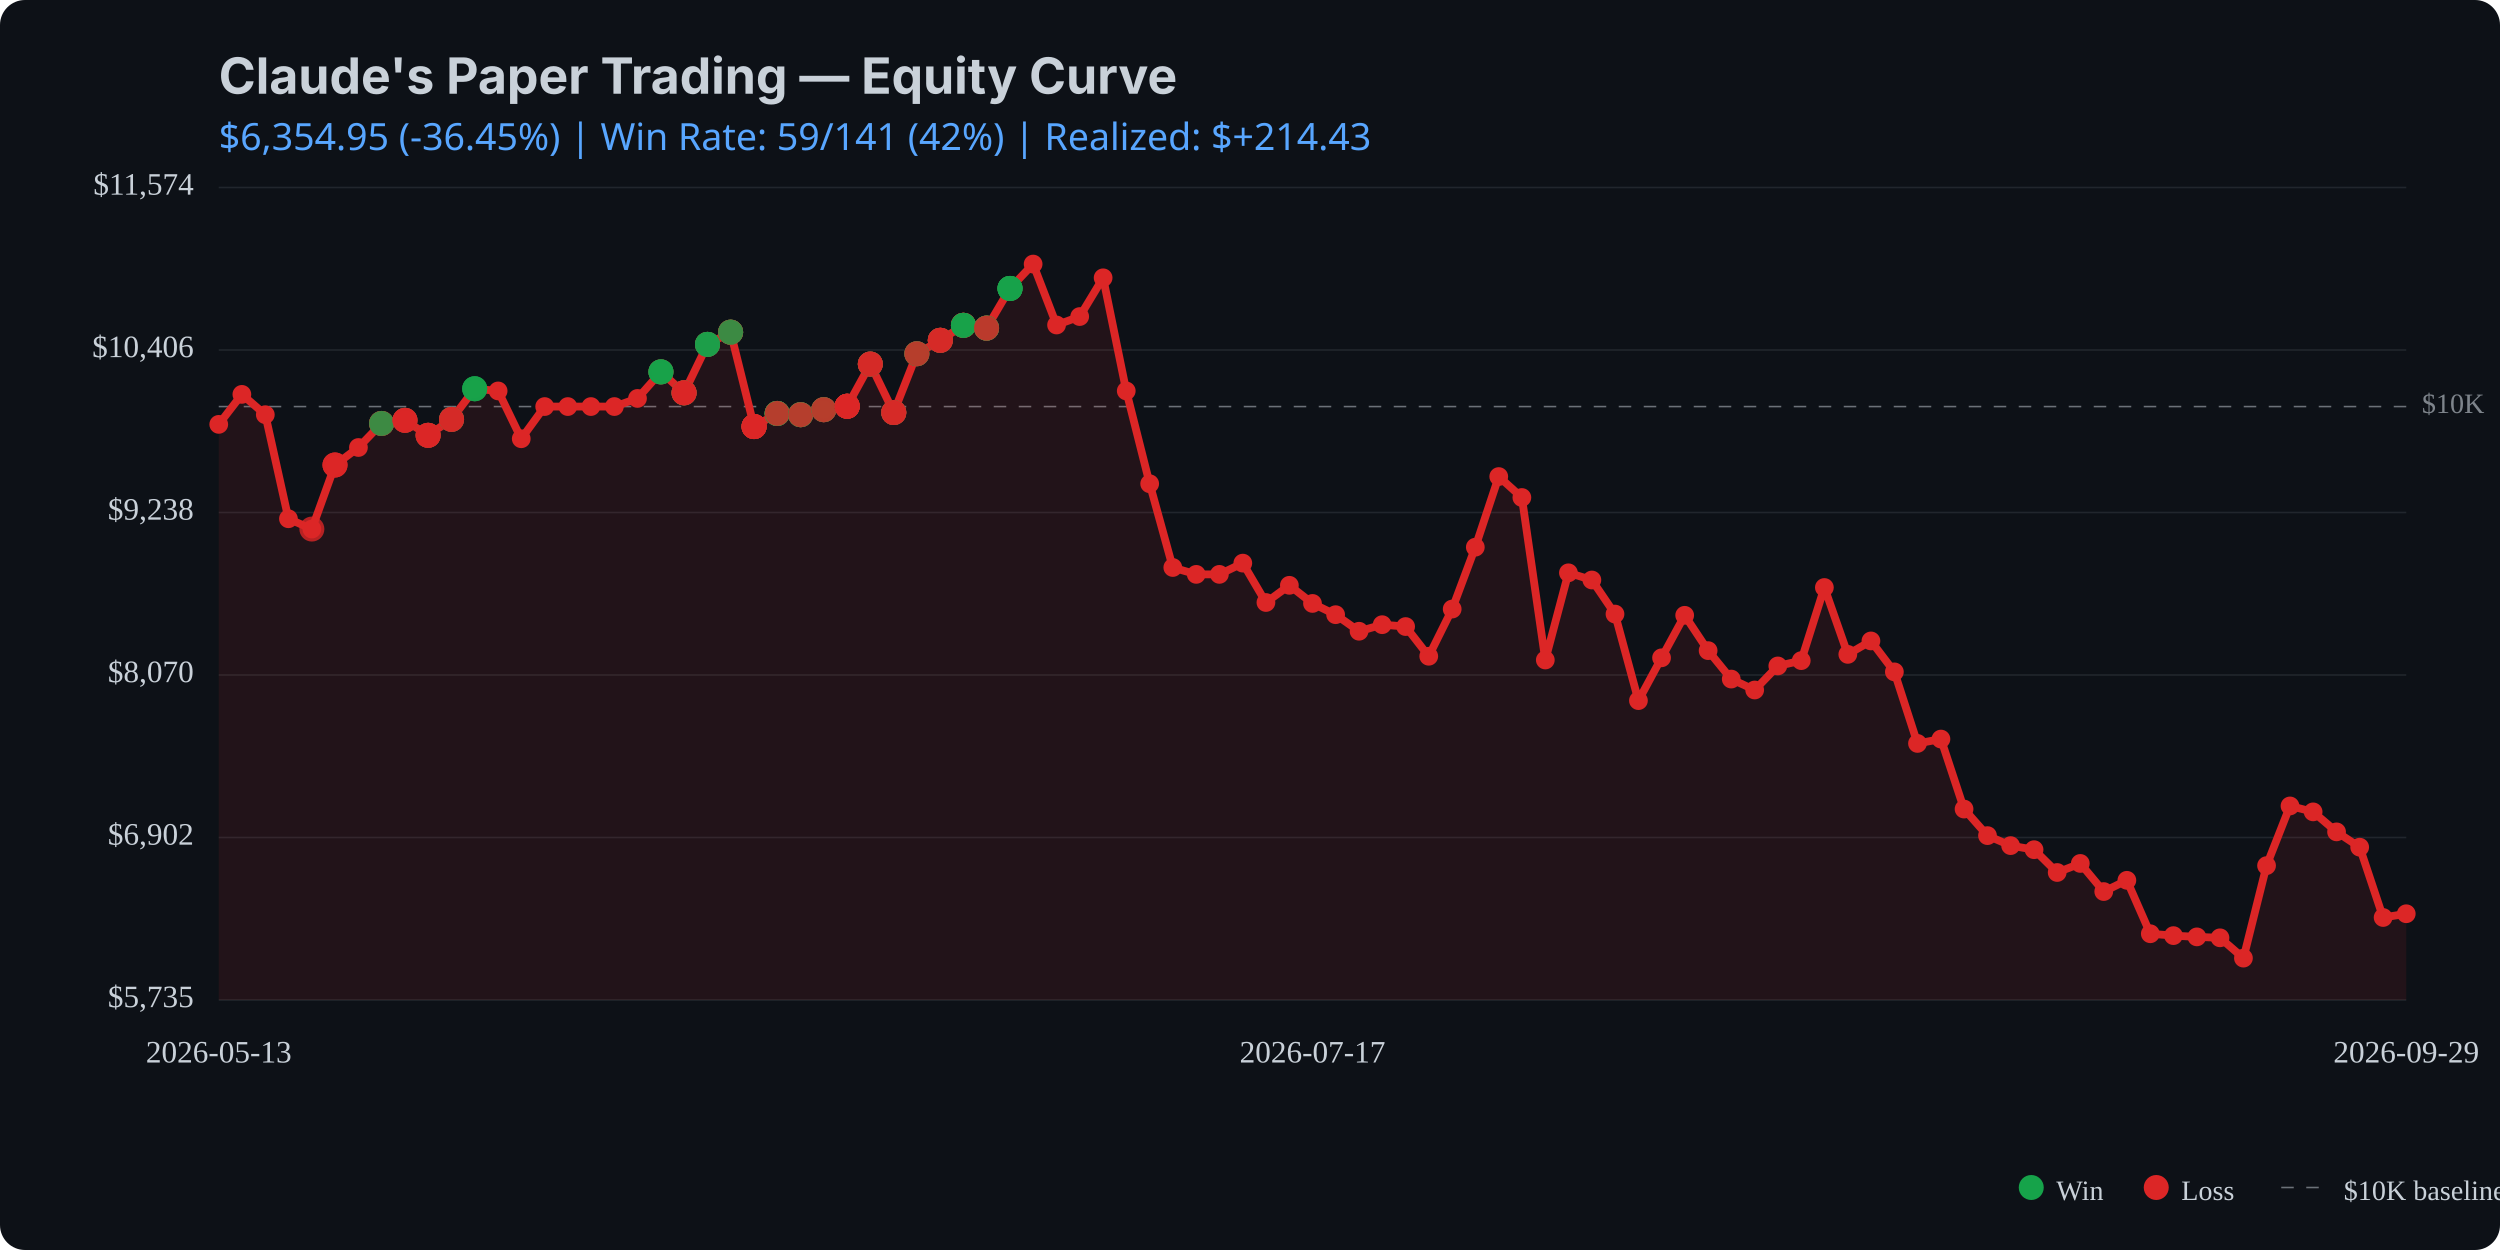
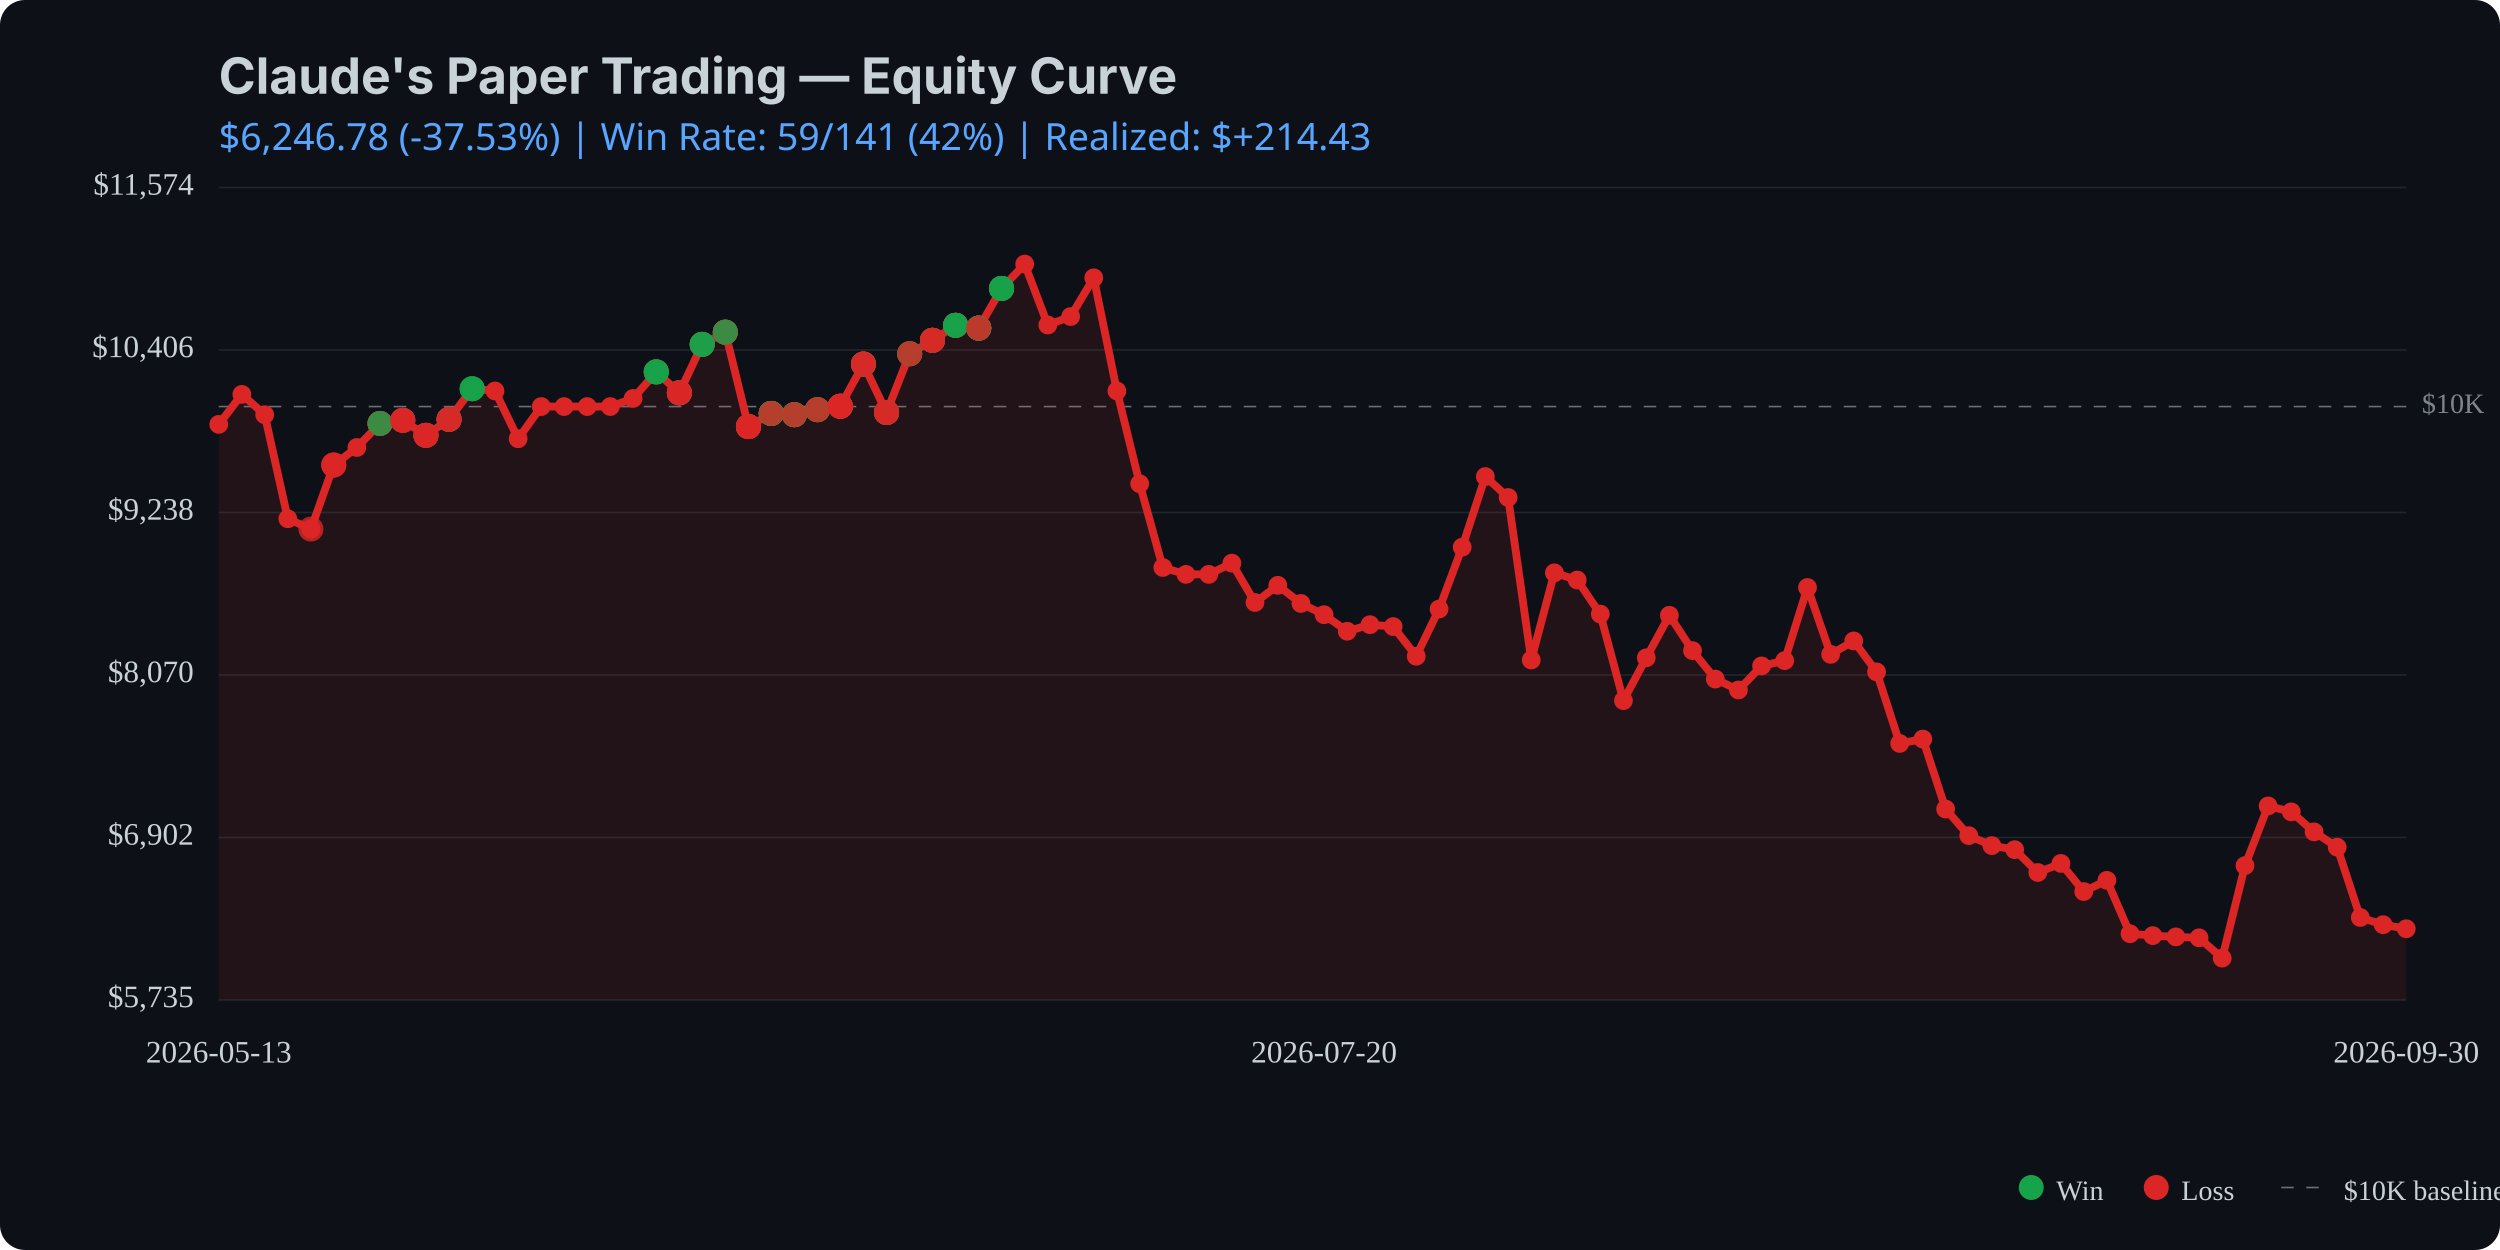
<svg xmlns="http://www.w3.org/2000/svg" viewBox="0 0 800 400" width="800" height="400">
  <rect width="800" height="400" fill="#0d1117" rx="8" />
  <text x="70" y="30" fill="#c9d1d9" font-family="system-ui, -apple-system, sans-serif" font-size="16" font-weight="bold">Claude's Paper Trading — Equity Curve</text>
  <text x="70" y="48" fill="#58a6ff" font-family="system-ui, sans-serif" font-size="12">
-     $6,354.95 (-36.45%) | Win Rate: 59/141 (42%) | Realized: $+214.43
+     $6,246.78 (-37.53%) | Win Rate: 59/141 (42%) | Realized: $+214.43
  </text>
  <line x1="70" y1="320.0" x2="770" y2="320.0" stroke="#21262d" stroke-width="0.5" />
  <line x1="70" y1="268.0" x2="770" y2="268.0" stroke="#21262d" stroke-width="0.5" />
  <line x1="70" y1="216.0" x2="770" y2="216.0" stroke="#21262d" stroke-width="0.5" />
  <line x1="70" y1="164.0" x2="770" y2="164.0" stroke="#21262d" stroke-width="0.5" />
  <line x1="70" y1="112.0" x2="770" y2="112.0" stroke="#21262d" stroke-width="0.5" />
  <line x1="70" y1="60.0" x2="770" y2="60.0" stroke="#21262d" stroke-width="0.5" />
  <line x1="70" y1="130.1" x2="770" y2="130.1" stroke="#c9d1d9" stroke-width="0.5" stroke-dasharray="4,4" opacity="0.5" />
  <text x="775" y="130.1" fill="#c9d1d9" font-size="9" opacity="0.6" dominant-baseline="middle">$10K</text>
-   <path d="M 70.0 135.8 L 77.4 126.2 L 84.9 132.7 L 92.3 166.0 L 99.8 169.3 L 107.2 148.8 L 114.7 143.2 L 122.1 135.5 L 129.6 134.5 L 137.0 139.3 L 144.5 134.2 L 151.9 124.4 L 159.4 125.1 L 166.8 140.4 L 174.3 130.1 L 181.7 130.1 L 189.1 130.1 L 196.6 130.1 L 204.0 127.5 L 211.5 119.0 L 218.9 125.7 L 226.4 110.2 L 233.8 106.3 L 241.3 136.5 L 248.7 132.3 L 256.2 132.7 L 263.6 131.1 L 271.1 130.0 L 278.5 116.5 L 286.0 132.0 L 293.4 113.2 L 300.9 108.9 L 308.3 104.1 L 315.7 105.0 L 323.2 92.3 L 330.6 84.5 L 338.1 104.0 L 345.5 101.3 L 353.0 88.9 L 360.4 125.1 L 367.9 154.8 L 375.3 181.6 L 382.8 183.8 L 390.2 183.8 L 397.7 180.2 L 405.1 192.8 L 412.6 187.3 L 420.0 193.1 L 427.4 196.7 L 434.9 202.0 L 442.3 199.9 L 449.8 200.5 L 457.2 210.0 L 464.7 194.9 L 472.1 175.1 L 479.6 152.5 L 487.0 159.2 L 494.5 211.2 L 501.9 183.3 L 509.4 185.6 L 516.8 196.5 L 524.3 224.2 L 531.7 210.5 L 539.1 196.9 L 546.6 208.2 L 554.0 217.3 L 561.5 220.8 L 568.9 213.1 L 576.4 211.4 L 583.8 188.0 L 591.3 209.4 L 598.7 205.1 L 606.2 215.0 L 613.6 237.9 L 621.1 236.5 L 628.5 258.9 L 636.0 267.4 L 643.4 270.6 L 650.9 271.9 L 658.3 279.2 L 665.7 276.3 L 673.2 285.3 L 680.6 281.7 L 688.1 298.8 L 695.5 299.4 L 703.0 299.8 L 710.4 300.1 L 717.9 306.6 L 725.3 277.0 L 732.8 257.9 L 740.2 259.8 L 747.7 266.2 L 755.1 271.1 L 762.6 293.6 L 770.0 292.4 L 770.0 320.0 L 70.0 320.0 Z" fill="#dc2626" opacity="0.1" />
-   <path d="M 70.0 135.8 L 77.4 126.2 L 84.9 132.7 L 92.3 166.0 L 99.8 169.3 L 107.2 148.8 L 114.7 143.2 L 122.1 135.5 L 129.6 134.5 L 137.0 139.3 L 144.5 134.2 L 151.9 124.4 L 159.4 125.1 L 166.8 140.4 L 174.3 130.1 L 181.7 130.1 L 189.1 130.1 L 196.6 130.1 L 204.0 127.5 L 211.5 119.0 L 218.9 125.7 L 226.4 110.2 L 233.8 106.3 L 241.3 136.5 L 248.7 132.3 L 256.2 132.7 L 263.6 131.1 L 271.1 130.0 L 278.5 116.5 L 286.0 132.0 L 293.4 113.2 L 300.9 108.9 L 308.3 104.1 L 315.7 105.0 L 323.2 92.3 L 330.6 84.5 L 338.1 104.0 L 345.5 101.3 L 353.0 88.9 L 360.4 125.1 L 367.9 154.8 L 375.3 181.6 L 382.8 183.8 L 390.2 183.8 L 397.7 180.2 L 405.1 192.8 L 412.6 187.3 L 420.0 193.1 L 427.4 196.7 L 434.9 202.0 L 442.3 199.9 L 449.8 200.5 L 457.2 210.0 L 464.7 194.9 L 472.1 175.1 L 479.6 152.5 L 487.0 159.2 L 494.5 211.2 L 501.9 183.3 L 509.4 185.6 L 516.8 196.5 L 524.3 224.2 L 531.7 210.5 L 539.1 196.9 L 546.6 208.2 L 554.0 217.3 L 561.5 220.8 L 568.9 213.1 L 576.4 211.4 L 583.8 188.0 L 591.3 209.4 L 598.7 205.1 L 606.2 215.0 L 613.6 237.9 L 621.1 236.5 L 628.5 258.9 L 636.0 267.4 L 643.4 270.6 L 650.9 271.9 L 658.3 279.2 L 665.7 276.3 L 673.2 285.3 L 680.6 281.7 L 688.1 298.8 L 695.5 299.4 L 703.0 299.8 L 710.4 300.1 L 717.9 306.6 L 725.3 277.0 L 732.8 257.9 L 740.2 259.8 L 747.7 266.2 L 755.1 271.1 L 762.6 293.6 L 770.0 292.4" fill="none" stroke="#dc2626" stroke-width="2.5" stroke-linecap="round" stroke-linejoin="round" />
+   <path d="M 70.0 135.8 L 77.4 126.2 L 84.7 132.7 L 92.1 166.0 L 99.5 169.3 L 106.8 148.8 L 114.2 143.2 L 121.6 135.5 L 128.9 134.5 L 136.3 139.3 L 143.7 134.2 L 151.1 124.4 L 158.4 125.1 L 165.8 140.4 L 173.2 130.1 L 180.5 130.1 L 187.9 130.1 L 195.3 130.1 L 202.6 127.5 L 210.0 119.0 L 217.4 125.7 L 224.7 110.2 L 232.1 106.3 L 239.5 136.5 L 246.8 132.3 L 254.2 132.7 L 261.6 131.1 L 268.9 130.0 L 276.3 116.5 L 283.7 132.0 L 291.1 113.2 L 298.4 108.9 L 305.8 104.1 L 313.2 105.0 L 320.5 92.3 L 327.9 84.5 L 335.3 104.0 L 342.6 101.3 L 350.0 88.9 L 357.4 125.1 L 364.7 154.8 L 372.1 181.6 L 379.5 183.8 L 386.8 183.8 L 394.2 180.2 L 401.6 192.8 L 408.9 187.3 L 416.3 193.1 L 423.7 196.7 L 431.1 202.0 L 438.4 199.9 L 445.8 200.5 L 453.2 210.0 L 460.5 194.9 L 467.9 175.1 L 475.3 152.5 L 482.6 159.2 L 490.0 211.2 L 497.4 183.3 L 504.7 185.6 L 512.1 196.5 L 519.5 224.2 L 526.8 210.5 L 534.2 196.9 L 541.6 208.2 L 548.9 217.3 L 556.3 220.8 L 563.7 213.1 L 571.1 211.4 L 578.4 188.0 L 585.8 209.4 L 593.2 205.1 L 600.5 215.0 L 607.9 237.9 L 615.3 236.5 L 622.6 258.9 L 630.0 267.4 L 637.4 270.6 L 644.7 271.9 L 652.1 279.2 L 659.5 276.3 L 666.8 285.3 L 674.2 281.7 L 681.6 298.8 L 688.9 299.4 L 696.3 299.8 L 703.7 300.1 L 711.1 306.6 L 718.4 277.0 L 725.8 257.9 L 733.2 259.8 L 740.5 266.2 L 747.9 271.1 L 755.3 293.6 L 762.6 295.9 L 770.0 297.2 L 770.0 320.0 L 70.0 320.0 Z" fill="#dc2626" opacity="0.1" />
+   <path d="M 70.0 135.8 L 77.4 126.2 L 84.7 132.7 L 92.1 166.0 L 99.5 169.3 L 106.8 148.8 L 114.2 143.2 L 121.6 135.5 L 128.9 134.5 L 136.3 139.3 L 143.7 134.2 L 151.1 124.4 L 158.4 125.1 L 165.8 140.4 L 173.2 130.1 L 180.5 130.1 L 187.9 130.1 L 195.3 130.1 L 202.6 127.5 L 210.0 119.0 L 217.4 125.7 L 224.7 110.2 L 232.1 106.3 L 239.5 136.5 L 246.8 132.3 L 254.2 132.7 L 261.6 131.1 L 268.9 130.0 L 276.3 116.5 L 283.7 132.0 L 291.1 113.2 L 298.4 108.9 L 305.8 104.1 L 313.2 105.0 L 320.5 92.3 L 327.9 84.5 L 335.3 104.0 L 342.6 101.3 L 350.0 88.9 L 357.4 125.1 L 364.7 154.8 L 372.1 181.6 L 379.5 183.8 L 386.8 183.8 L 394.2 180.2 L 401.6 192.8 L 408.9 187.3 L 416.3 193.1 L 423.7 196.7 L 431.1 202.0 L 438.4 199.9 L 445.8 200.5 L 453.2 210.0 L 460.5 194.9 L 467.9 175.1 L 475.3 152.5 L 482.6 159.2 L 490.0 211.2 L 497.4 183.3 L 504.7 185.6 L 512.1 196.5 L 519.5 224.2 L 526.8 210.5 L 534.2 196.9 L 541.6 208.2 L 548.9 217.3 L 556.3 220.8 L 563.7 213.1 L 571.1 211.4 L 578.4 188.0 L 585.8 209.4 L 593.2 205.1 L 600.5 215.0 L 607.9 237.9 L 615.3 236.5 L 622.6 258.9 L 630.0 267.4 L 637.4 270.6 L 644.7 271.9 L 652.1 279.2 L 659.5 276.3 L 666.8 285.3 L 674.2 281.7 L 681.6 298.8 L 688.9 299.4 L 696.3 299.8 L 703.7 300.1 L 711.1 306.6 L 718.4 277.0 L 725.8 257.9 L 733.2 259.8 L 740.5 266.2 L 747.9 271.1 L 755.3 293.6 L 762.6 295.9 L 770.0 297.2" fill="none" stroke="#dc2626" stroke-width="2.5" stroke-linecap="round" stroke-linejoin="round" />
  <circle cx="70.0" cy="135.8" r="3" fill="#dc2626" />
  <circle cx="77.4" cy="126.2" r="3" fill="#dc2626" />
-   <circle cx="84.9" cy="132.7" r="3" fill="#dc2626" />
-   <circle cx="92.3" cy="166.0" r="3" fill="#dc2626" />
-   <circle cx="99.8" cy="169.3" r="3" fill="#dc2626" />
-   <circle cx="107.2" cy="148.8" r="3" fill="#dc2626" />
-   <circle cx="114.7" cy="143.2" r="3" fill="#dc2626" />
-   <circle cx="122.1" cy="135.5" r="3" fill="#dc2626" />
-   <circle cx="129.6" cy="134.5" r="3" fill="#dc2626" />
-   <circle cx="137.0" cy="139.3" r="3" fill="#dc2626" />
-   <circle cx="144.5" cy="134.2" r="3" fill="#dc2626" />
-   <circle cx="151.9" cy="124.4" r="3" fill="#dc2626" />
-   <circle cx="159.4" cy="125.1" r="3" fill="#dc2626" />
-   <circle cx="166.8" cy="140.4" r="3" fill="#dc2626" />
-   <circle cx="174.3" cy="130.1" r="3" fill="#dc2626" />
-   <circle cx="181.7" cy="130.1" r="3" fill="#dc2626" />
-   <circle cx="189.1" cy="130.1" r="3" fill="#dc2626" />
-   <circle cx="196.6" cy="130.1" r="3" fill="#dc2626" />
-   <circle cx="204.0" cy="127.5" r="3" fill="#dc2626" />
-   <circle cx="211.5" cy="119.0" r="3" fill="#dc2626" />
-   <circle cx="218.9" cy="125.7" r="3" fill="#dc2626" />
-   <circle cx="226.4" cy="110.2" r="3" fill="#dc2626" />
-   <circle cx="233.8" cy="106.3" r="3" fill="#dc2626" />
-   <circle cx="241.3" cy="136.5" r="3" fill="#dc2626" />
-   <circle cx="248.7" cy="132.3" r="3" fill="#dc2626" />
-   <circle cx="256.2" cy="132.7" r="3" fill="#dc2626" />
-   <circle cx="263.6" cy="131.1" r="3" fill="#dc2626" />
-   <circle cx="271.1" cy="130.0" r="3" fill="#dc2626" />
-   <circle cx="278.5" cy="116.5" r="3" fill="#dc2626" />
-   <circle cx="286.0" cy="132.0" r="3" fill="#dc2626" />
-   <circle cx="293.4" cy="113.2" r="3" fill="#dc2626" />
-   <circle cx="300.9" cy="108.9" r="3" fill="#dc2626" />
-   <circle cx="308.3" cy="104.1" r="3" fill="#dc2626" />
-   <circle cx="315.7" cy="105.0" r="3" fill="#dc2626" />
-   <circle cx="323.2" cy="92.3" r="3" fill="#dc2626" />
-   <circle cx="330.6" cy="84.5" r="3" fill="#dc2626" />
-   <circle cx="338.1" cy="104.0" r="3" fill="#dc2626" />
-   <circle cx="345.5" cy="101.3" r="3" fill="#dc2626" />
-   <circle cx="353.0" cy="88.9" r="3" fill="#dc2626" />
-   <circle cx="360.4" cy="125.1" r="3" fill="#dc2626" />
-   <circle cx="367.9" cy="154.8" r="3" fill="#dc2626" />
-   <circle cx="375.3" cy="181.6" r="3" fill="#dc2626" />
-   <circle cx="382.8" cy="183.8" r="3" fill="#dc2626" />
-   <circle cx="390.2" cy="183.8" r="3" fill="#dc2626" />
-   <circle cx="397.7" cy="180.2" r="3" fill="#dc2626" />
-   <circle cx="405.1" cy="192.8" r="3" fill="#dc2626" />
-   <circle cx="412.6" cy="187.3" r="3" fill="#dc2626" />
-   <circle cx="420.0" cy="193.1" r="3" fill="#dc2626" />
-   <circle cx="427.4" cy="196.7" r="3" fill="#dc2626" />
-   <circle cx="434.9" cy="202.0" r="3" fill="#dc2626" />
-   <circle cx="442.3" cy="199.9" r="3" fill="#dc2626" />
-   <circle cx="449.8" cy="200.5" r="3" fill="#dc2626" />
-   <circle cx="457.2" cy="210.0" r="3" fill="#dc2626" />
-   <circle cx="464.7" cy="194.9" r="3" fill="#dc2626" />
-   <circle cx="472.1" cy="175.1" r="3" fill="#dc2626" />
-   <circle cx="479.6" cy="152.5" r="3" fill="#dc2626" />
-   <circle cx="487.0" cy="159.2" r="3" fill="#dc2626" />
-   <circle cx="494.5" cy="211.2" r="3" fill="#dc2626" />
-   <circle cx="501.9" cy="183.3" r="3" fill="#dc2626" />
-   <circle cx="509.4" cy="185.6" r="3" fill="#dc2626" />
-   <circle cx="516.8" cy="196.5" r="3" fill="#dc2626" />
-   <circle cx="524.3" cy="224.2" r="3" fill="#dc2626" />
-   <circle cx="531.7" cy="210.5" r="3" fill="#dc2626" />
-   <circle cx="539.1" cy="196.9" r="3" fill="#dc2626" />
-   <circle cx="546.6" cy="208.2" r="3" fill="#dc2626" />
-   <circle cx="554.0" cy="217.3" r="3" fill="#dc2626" />
-   <circle cx="561.5" cy="220.8" r="3" fill="#dc2626" />
-   <circle cx="568.9" cy="213.1" r="3" fill="#dc2626" />
-   <circle cx="576.4" cy="211.4" r="3" fill="#dc2626" />
-   <circle cx="583.8" cy="188.0" r="3" fill="#dc2626" />
-   <circle cx="591.3" cy="209.4" r="3" fill="#dc2626" />
-   <circle cx="598.7" cy="205.1" r="3" fill="#dc2626" />
-   <circle cx="606.2" cy="215.0" r="3" fill="#dc2626" />
-   <circle cx="613.6" cy="237.9" r="3" fill="#dc2626" />
-   <circle cx="621.1" cy="236.5" r="3" fill="#dc2626" />
-   <circle cx="628.5" cy="258.9" r="3" fill="#dc2626" />
-   <circle cx="636.0" cy="267.4" r="3" fill="#dc2626" />
-   <circle cx="643.4" cy="270.6" r="3" fill="#dc2626" />
-   <circle cx="650.9" cy="271.9" r="3" fill="#dc2626" />
-   <circle cx="658.3" cy="279.2" r="3" fill="#dc2626" />
-   <circle cx="665.7" cy="276.3" r="3" fill="#dc2626" />
-   <circle cx="673.2" cy="285.3" r="3" fill="#dc2626" />
-   <circle cx="680.6" cy="281.7" r="3" fill="#dc2626" />
-   <circle cx="688.1" cy="298.8" r="3" fill="#dc2626" />
-   <circle cx="695.5" cy="299.4" r="3" fill="#dc2626" />
-   <circle cx="703.0" cy="299.8" r="3" fill="#dc2626" />
-   <circle cx="710.4" cy="300.1" r="3" fill="#dc2626" />
-   <circle cx="717.9" cy="306.6" r="3" fill="#dc2626" />
-   <circle cx="725.3" cy="277.0" r="3" fill="#dc2626" />
-   <circle cx="732.8" cy="257.9" r="3" fill="#dc2626" />
-   <circle cx="740.2" cy="259.8" r="3" fill="#dc2626" />
-   <circle cx="747.7" cy="266.2" r="3" fill="#dc2626" />
-   <circle cx="755.1" cy="271.1" r="3" fill="#dc2626" />
-   <circle cx="762.6" cy="293.6" r="3" fill="#dc2626" />
-   <circle cx="770.0" cy="292.4" r="3" fill="#dc2626" />
-   <circle cx="99.8" cy="169.3" r="4" fill="#dc2626" opacity="0.8" />
-   <circle cx="107.2" cy="148.8" r="4" fill="#dc2626" opacity="0.8" />
-   <circle cx="107.2" cy="148.8" r="4" fill="#dc2626" opacity="0.8" />
-   <circle cx="107.2" cy="148.8" r="4" fill="#dc2626" opacity="0.8" />
-   <circle cx="122.1" cy="135.5" r="4" fill="#dc2626" opacity="0.8" />
-   <circle cx="122.1" cy="135.5" r="4" fill="#16a34a" opacity="0.8" />
-   <circle cx="122.1" cy="135.5" r="4" fill="#dc2626" opacity="0.8" />
-   <circle cx="122.1" cy="135.5" r="4" fill="#dc2626" opacity="0.8" />
-   <circle cx="122.1" cy="135.5" r="4" fill="#16a34a" opacity="0.8" />
-   <circle cx="129.6" cy="134.5" r="4" fill="#16a34a" opacity="0.8" />
-   <circle cx="129.6" cy="134.5" r="4" fill="#dc2626" opacity="0.8" />
-   <circle cx="129.6" cy="134.5" r="4" fill="#dc2626" opacity="0.8" />
-   <circle cx="129.6" cy="134.5" r="4" fill="#dc2626" opacity="0.8" />
-   <circle cx="137.0" cy="139.3" r="4" fill="#dc2626" opacity="0.8" />
-   <circle cx="137.0" cy="139.3" r="4" fill="#16a34a" opacity="0.8" />
-   <circle cx="137.0" cy="139.3" r="4" fill="#dc2626" opacity="0.8" />
-   <circle cx="137.0" cy="139.3" r="4" fill="#dc2626" opacity="0.8" />
-   <circle cx="137.0" cy="139.3" r="4" fill="#dc2626" opacity="0.8" />
-   <circle cx="144.5" cy="134.2" r="4" fill="#16a34a" opacity="0.8" />
-   <circle cx="144.5" cy="134.2" r="4" fill="#dc2626" opacity="0.8" />
-   <circle cx="144.5" cy="134.2" r="4" fill="#16a34a" opacity="0.8" />
-   <circle cx="144.5" cy="134.2" r="4" fill="#dc2626" opacity="0.8" />
-   <circle cx="144.5" cy="134.2" r="4" fill="#dc2626" opacity="0.8" />
-   <circle cx="151.9" cy="124.4" r="4" fill="#16a34a" opacity="0.8" />
-   <circle cx="151.9" cy="124.4" r="4" fill="#16a34a" opacity="0.8" />
-   <circle cx="151.9" cy="124.4" r="4" fill="#16a34a" opacity="0.8" />
-   <circle cx="211.5" cy="119.0" r="4" fill="#dc2626" opacity="0.8" />
-   <circle cx="211.5" cy="119.0" r="4" fill="#dc2626" opacity="0.8" />
-   <circle cx="211.5" cy="119.0" r="4" fill="#16a34a" opacity="0.8" />
-   <circle cx="211.5" cy="119.0" r="4" fill="#16a34a" opacity="0.8" />
-   <circle cx="211.5" cy="119.0" r="4" fill="#16a34a" opacity="0.8" />
-   <circle cx="218.9" cy="125.7" r="4" fill="#16a34a" opacity="0.8" />
-   <circle cx="218.9" cy="125.7" r="4" fill="#16a34a" opacity="0.8" />
-   <circle cx="218.9" cy="125.7" r="4" fill="#dc2626" opacity="0.8" />
-   <circle cx="218.9" cy="125.7" r="4" fill="#16a34a" opacity="0.8" />
-   <circle cx="218.9" cy="125.7" r="4" fill="#dc2626" opacity="0.8" />
-   <circle cx="218.9" cy="125.7" r="4" fill="#dc2626" opacity="0.8" />
-   <circle cx="218.9" cy="125.7" r="4" fill="#dc2626" opacity="0.8" />
-   <circle cx="226.4" cy="110.2" r="4" fill="#dc2626" opacity="0.8" />
-   <circle cx="226.4" cy="110.2" r="4" fill="#16a34a" opacity="0.8" />
-   <circle cx="226.4" cy="110.2" r="4" fill="#16a34a" opacity="0.8" />
-   <circle cx="226.4" cy="110.2" r="4" fill="#dc2626" opacity="0.8" />
-   <circle cx="226.4" cy="110.2" r="4" fill="#16a34a" opacity="0.8" />
-   <circle cx="226.4" cy="110.2" r="4" fill="#16a34a" opacity="0.8" />
-   <circle cx="233.8" cy="106.3" r="4" fill="#dc2626" opacity="0.8" />
-   <circle cx="233.8" cy="106.3" r="4" fill="#16a34a" opacity="0.8" />
-   <circle cx="233.8" cy="106.3" r="4" fill="#16a34a" opacity="0.8" />
-   <circle cx="233.8" cy="106.3" r="4" fill="#16a34a" opacity="0.8" />
-   <circle cx="233.8" cy="106.3" r="4" fill="#dc2626" opacity="0.8" />
-   <circle cx="233.8" cy="106.3" r="4" fill="#dc2626" opacity="0.8" />
-   <circle cx="233.8" cy="106.3" r="4" fill="#16a34a" opacity="0.8" />
-   <circle cx="241.3" cy="136.5" r="4" fill="#16a34a" opacity="0.8" />
-   <circle cx="241.3" cy="136.5" r="4" fill="#dc2626" opacity="0.8" />
-   <circle cx="241.3" cy="136.5" r="4" fill="#dc2626" opacity="0.8" />
-   <circle cx="241.3" cy="136.5" r="4" fill="#16a34a" opacity="0.8" />
-   <circle cx="241.3" cy="136.5" r="4" fill="#dc2626" opacity="0.8" />
-   <circle cx="241.3" cy="136.5" r="4" fill="#dc2626" opacity="0.8" />
-   <circle cx="241.3" cy="136.5" r="4" fill="#dc2626" opacity="0.8" />
-   <circle cx="241.3" cy="136.5" r="4" fill="#dc2626" opacity="0.8" />
-   <circle cx="241.3" cy="136.5" r="4" fill="#dc2626" opacity="0.8" />
-   <circle cx="248.7" cy="132.3" r="4" fill="#dc2626" opacity="0.8" />
-   <circle cx="248.7" cy="132.3" r="4" fill="#16a34a" opacity="0.8" />
-   <circle cx="248.7" cy="132.3" r="4" fill="#dc2626" opacity="0.8" />
-   <circle cx="248.7" cy="132.3" r="4" fill="#16a34a" opacity="0.8" />
-   <circle cx="248.7" cy="132.3" r="4" fill="#16a34a" opacity="0.8" />
-   <circle cx="248.7" cy="132.3" r="4" fill="#16a34a" opacity="0.8" />
-   <circle cx="248.7" cy="132.3" r="4" fill="#16a34a" opacity="0.8" />
-   <circle cx="248.7" cy="132.3" r="4" fill="#16a34a" opacity="0.8" />
-   <circle cx="248.7" cy="132.3" r="4" fill="#dc2626" opacity="0.8" />
-   <circle cx="256.2" cy="132.7" r="4" fill="#16a34a" opacity="0.8" />
-   <circle cx="256.2" cy="132.7" r="4" fill="#dc2626" opacity="0.8" />
-   <circle cx="256.2" cy="132.7" r="4" fill="#dc2626" opacity="0.8" />
-   <circle cx="256.2" cy="132.7" r="4" fill="#16a34a" opacity="0.8" />
-   <circle cx="256.2" cy="132.7" r="4" fill="#16a34a" opacity="0.8" />
-   <circle cx="256.2" cy="132.7" r="4" fill="#16a34a" opacity="0.8" />
-   <circle cx="256.2" cy="132.7" r="4" fill="#dc2626" opacity="0.8" />
-   <circle cx="263.6" cy="131.1" r="4" fill="#dc2626" opacity="0.8" />
-   <circle cx="263.6" cy="131.1" r="4" fill="#dc2626" opacity="0.8" />
-   <circle cx="263.6" cy="131.1" r="4" fill="#dc2626" opacity="0.8" />
-   <circle cx="263.6" cy="131.1" r="4" fill="#16a34a" opacity="0.8" />
-   <circle cx="263.6" cy="131.1" r="4" fill="#16a34a" opacity="0.8" />
-   <circle cx="263.6" cy="131.1" r="4" fill="#dc2626" opacity="0.8" />
-   <circle cx="271.1" cy="130.0" r="4" fill="#dc2626" opacity="0.8" />
-   <circle cx="271.1" cy="130.0" r="4" fill="#dc2626" opacity="0.8" />
-   <circle cx="271.1" cy="130.0" r="4" fill="#dc2626" opacity="0.8" />
-   <circle cx="271.1" cy="130.0" r="4" fill="#dc2626" opacity="0.8" />
-   <circle cx="271.1" cy="130.0" r="4" fill="#16a34a" opacity="0.8" />
-   <circle cx="271.1" cy="130.0" r="4" fill="#dc2626" opacity="0.8" />
-   <circle cx="271.1" cy="130.0" r="4" fill="#dc2626" opacity="0.8" />
-   <circle cx="271.1" cy="130.0" r="4" fill="#dc2626" opacity="0.8" />
-   <circle cx="271.1" cy="130.0" r="4" fill="#dc2626" opacity="0.8" />
-   <circle cx="278.5" cy="116.5" r="4" fill="#dc2626" opacity="0.8" />
-   <circle cx="278.5" cy="116.5" r="4" fill="#16a34a" opacity="0.8" />
-   <circle cx="278.5" cy="116.5" r="4" fill="#dc2626" opacity="0.8" />
-   <circle cx="278.5" cy="116.5" r="4" fill="#16a34a" opacity="0.8" />
-   <circle cx="278.5" cy="116.5" r="4" fill="#dc2626" opacity="0.8" />
-   <circle cx="278.5" cy="116.5" r="4" fill="#dc2626" opacity="0.8" />
-   <circle cx="286.0" cy="132.0" r="4" fill="#dc2626" opacity="0.8" />
-   <circle cx="286.0" cy="132.0" r="4" fill="#16a34a" opacity="0.8" />
-   <circle cx="286.0" cy="132.0" r="4" fill="#dc2626" opacity="0.8" />
-   <circle cx="286.0" cy="132.0" r="4" fill="#dc2626" opacity="0.8" />
-   <circle cx="286.0" cy="132.0" r="4" fill="#dc2626" opacity="0.8" />
-   <circle cx="286.0" cy="132.0" r="4" fill="#16a34a" opacity="0.8" />
-   <circle cx="286.0" cy="132.0" r="4" fill="#dc2626" opacity="0.8" />
-   <circle cx="286.0" cy="132.0" r="4" fill="#dc2626" opacity="0.8" />
-   <circle cx="293.4" cy="113.2" r="4" fill="#dc2626" opacity="0.8" />
-   <circle cx="293.4" cy="113.2" r="4" fill="#dc2626" opacity="0.8" />
-   <circle cx="293.4" cy="113.2" r="4" fill="#16a34a" opacity="0.8" />
-   <circle cx="293.4" cy="113.2" r="4" fill="#16a34a" opacity="0.8" />
-   <circle cx="293.4" cy="113.2" r="4" fill="#dc2626" opacity="0.8" />
-   <circle cx="300.9" cy="108.9" r="4" fill="#16a34a" opacity="0.8" />
-   <circle cx="300.9" cy="108.9" r="4" fill="#dc2626" opacity="0.8" />
-   <circle cx="300.9" cy="108.9" r="4" fill="#dc2626" opacity="0.8" />
-   <circle cx="300.9" cy="108.9" r="4" fill="#dc2626" opacity="0.8" />
-   <circle cx="300.9" cy="108.9" r="4" fill="#dc2626" opacity="0.8" />
-   <circle cx="300.9" cy="108.9" r="4" fill="#16a34a" opacity="0.8" />
-   <circle cx="300.9" cy="108.9" r="4" fill="#dc2626" opacity="0.8" />
-   <circle cx="300.9" cy="108.9" r="4" fill="#dc2626" opacity="0.8" />
-   <circle cx="308.3" cy="104.1" r="4" fill="#dc2626" opacity="0.8" />
-   <circle cx="308.3" cy="104.1" r="4" fill="#dc2626" opacity="0.8" />
-   <circle cx="308.3" cy="104.1" r="4" fill="#dc2626" opacity="0.8" />
-   <circle cx="308.3" cy="104.1" r="4" fill="#dc2626" opacity="0.8" />
-   <circle cx="308.3" cy="104.1" r="4" fill="#dc2626" opacity="0.8" />
-   <circle cx="308.3" cy="104.1" r="4" fill="#dc2626" opacity="0.8" />
-   <circle cx="308.3" cy="104.1" r="4" fill="#16a34a" opacity="0.8" />
-   <circle cx="308.3" cy="104.1" r="4" fill="#16a34a" opacity="0.8" />
-   <circle cx="308.3" cy="104.1" r="4" fill="#16a34a" opacity="0.8" />
-   <circle cx="315.7" cy="105.0" r="4" fill="#16a34a" opacity="0.8" />
-   <circle cx="315.7" cy="105.0" r="4" fill="#dc2626" opacity="0.8" />
-   <circle cx="315.7" cy="105.0" r="4" fill="#16a34a" opacity="0.8" />
-   <circle cx="315.7" cy="105.0" r="4" fill="#16a34a" opacity="0.8" />
-   <circle cx="315.7" cy="105.0" r="4" fill="#16a34a" opacity="0.8" />
-   <circle cx="315.7" cy="105.0" r="4" fill="#dc2626" opacity="0.8" />
-   <circle cx="315.7" cy="105.0" r="4" fill="#16a34a" opacity="0.8" />
-   <circle cx="315.7" cy="105.0" r="4" fill="#dc2626" opacity="0.8" />
-   <circle cx="323.2" cy="92.3" r="4" fill="#dc2626" opacity="0.8" />
-   <circle cx="323.2" cy="92.3" r="4" fill="#16a34a" opacity="0.8" />
-   <circle cx="323.2" cy="92.3" r="4" fill="#16a34a" opacity="0.8" />
-   <circle cx="323.2" cy="92.3" r="4" fill="#16a34a" opacity="0.8" />
-   <circle cx="323.2" cy="92.3" r="4" fill="#16a34a" opacity="0.8" />
-   <circle cx="323.2" cy="92.3" r="4" fill="#16a34a" opacity="0.8" />
+   <circle cx="84.7" cy="132.7" r="3" fill="#dc2626" />
+   <circle cx="92.1" cy="166.0" r="3" fill="#dc2626" />
+   <circle cx="99.5" cy="169.3" r="3" fill="#dc2626" />
+   <circle cx="106.8" cy="148.8" r="3" fill="#dc2626" />
+   <circle cx="114.2" cy="143.2" r="3" fill="#dc2626" />
+   <circle cx="121.6" cy="135.5" r="3" fill="#dc2626" />
+   <circle cx="128.9" cy="134.5" r="3" fill="#dc2626" />
+   <circle cx="136.3" cy="139.3" r="3" fill="#dc2626" />
+   <circle cx="143.7" cy="134.2" r="3" fill="#dc2626" />
+   <circle cx="151.1" cy="124.4" r="3" fill="#dc2626" />
+   <circle cx="158.4" cy="125.1" r="3" fill="#dc2626" />
+   <circle cx="165.8" cy="140.4" r="3" fill="#dc2626" />
+   <circle cx="173.2" cy="130.1" r="3" fill="#dc2626" />
+   <circle cx="180.5" cy="130.1" r="3" fill="#dc2626" />
+   <circle cx="187.9" cy="130.1" r="3" fill="#dc2626" />
+   <circle cx="195.3" cy="130.1" r="3" fill="#dc2626" />
+   <circle cx="202.6" cy="127.5" r="3" fill="#dc2626" />
+   <circle cx="210.0" cy="119.0" r="3" fill="#dc2626" />
+   <circle cx="217.4" cy="125.7" r="3" fill="#dc2626" />
+   <circle cx="224.7" cy="110.2" r="3" fill="#dc2626" />
+   <circle cx="232.1" cy="106.3" r="3" fill="#dc2626" />
+   <circle cx="239.5" cy="136.5" r="3" fill="#dc2626" />
+   <circle cx="246.8" cy="132.3" r="3" fill="#dc2626" />
+   <circle cx="254.2" cy="132.7" r="3" fill="#dc2626" />
+   <circle cx="261.6" cy="131.1" r="3" fill="#dc2626" />
+   <circle cx="268.9" cy="130.0" r="3" fill="#dc2626" />
+   <circle cx="276.3" cy="116.5" r="3" fill="#dc2626" />
+   <circle cx="283.7" cy="132.0" r="3" fill="#dc2626" />
+   <circle cx="291.1" cy="113.2" r="3" fill="#dc2626" />
+   <circle cx="298.4" cy="108.9" r="3" fill="#dc2626" />
+   <circle cx="305.8" cy="104.1" r="3" fill="#dc2626" />
+   <circle cx="313.2" cy="105.0" r="3" fill="#dc2626" />
+   <circle cx="320.5" cy="92.3" r="3" fill="#dc2626" />
+   <circle cx="327.9" cy="84.5" r="3" fill="#dc2626" />
+   <circle cx="335.3" cy="104.0" r="3" fill="#dc2626" />
+   <circle cx="342.6" cy="101.3" r="3" fill="#dc2626" />
+   <circle cx="350.0" cy="88.9" r="3" fill="#dc2626" />
+   <circle cx="357.4" cy="125.1" r="3" fill="#dc2626" />
+   <circle cx="364.7" cy="154.8" r="3" fill="#dc2626" />
+   <circle cx="372.1" cy="181.6" r="3" fill="#dc2626" />
+   <circle cx="379.5" cy="183.8" r="3" fill="#dc2626" />
+   <circle cx="386.8" cy="183.8" r="3" fill="#dc2626" />
+   <circle cx="394.2" cy="180.2" r="3" fill="#dc2626" />
+   <circle cx="401.6" cy="192.8" r="3" fill="#dc2626" />
+   <circle cx="408.9" cy="187.3" r="3" fill="#dc2626" />
+   <circle cx="416.3" cy="193.1" r="3" fill="#dc2626" />
+   <circle cx="423.7" cy="196.7" r="3" fill="#dc2626" />
+   <circle cx="431.1" cy="202.0" r="3" fill="#dc2626" />
+   <circle cx="438.4" cy="199.9" r="3" fill="#dc2626" />
+   <circle cx="445.8" cy="200.5" r="3" fill="#dc2626" />
+   <circle cx="453.2" cy="210.0" r="3" fill="#dc2626" />
+   <circle cx="460.5" cy="194.9" r="3" fill="#dc2626" />
+   <circle cx="467.9" cy="175.1" r="3" fill="#dc2626" />
+   <circle cx="475.3" cy="152.5" r="3" fill="#dc2626" />
+   <circle cx="482.6" cy="159.2" r="3" fill="#dc2626" />
+   <circle cx="490.0" cy="211.2" r="3" fill="#dc2626" />
+   <circle cx="497.4" cy="183.3" r="3" fill="#dc2626" />
+   <circle cx="504.7" cy="185.6" r="3" fill="#dc2626" />
+   <circle cx="512.1" cy="196.5" r="3" fill="#dc2626" />
+   <circle cx="519.5" cy="224.2" r="3" fill="#dc2626" />
+   <circle cx="526.8" cy="210.5" r="3" fill="#dc2626" />
+   <circle cx="534.2" cy="196.9" r="3" fill="#dc2626" />
+   <circle cx="541.6" cy="208.2" r="3" fill="#dc2626" />
+   <circle cx="548.9" cy="217.3" r="3" fill="#dc2626" />
+   <circle cx="556.3" cy="220.8" r="3" fill="#dc2626" />
+   <circle cx="563.7" cy="213.1" r="3" fill="#dc2626" />
+   <circle cx="571.1" cy="211.4" r="3" fill="#dc2626" />
+   <circle cx="578.4" cy="188.0" r="3" fill="#dc2626" />
+   <circle cx="585.8" cy="209.4" r="3" fill="#dc2626" />
+   <circle cx="593.2" cy="205.1" r="3" fill="#dc2626" />
+   <circle cx="600.5" cy="215.0" r="3" fill="#dc2626" />
+   <circle cx="607.9" cy="237.9" r="3" fill="#dc2626" />
+   <circle cx="615.3" cy="236.5" r="3" fill="#dc2626" />
+   <circle cx="622.6" cy="258.9" r="3" fill="#dc2626" />
+   <circle cx="630.0" cy="267.4" r="3" fill="#dc2626" />
+   <circle cx="637.4" cy="270.6" r="3" fill="#dc2626" />
+   <circle cx="644.7" cy="271.9" r="3" fill="#dc2626" />
+   <circle cx="652.1" cy="279.2" r="3" fill="#dc2626" />
+   <circle cx="659.5" cy="276.3" r="3" fill="#dc2626" />
+   <circle cx="666.8" cy="285.3" r="3" fill="#dc2626" />
+   <circle cx="674.2" cy="281.7" r="3" fill="#dc2626" />
+   <circle cx="681.6" cy="298.8" r="3" fill="#dc2626" />
+   <circle cx="688.9" cy="299.4" r="3" fill="#dc2626" />
+   <circle cx="696.3" cy="299.8" r="3" fill="#dc2626" />
+   <circle cx="703.7" cy="300.1" r="3" fill="#dc2626" />
+   <circle cx="711.1" cy="306.6" r="3" fill="#dc2626" />
+   <circle cx="718.4" cy="277.0" r="3" fill="#dc2626" />
+   <circle cx="725.8" cy="257.9" r="3" fill="#dc2626" />
+   <circle cx="733.2" cy="259.8" r="3" fill="#dc2626" />
+   <circle cx="740.5" cy="266.2" r="3" fill="#dc2626" />
+   <circle cx="747.9" cy="271.1" r="3" fill="#dc2626" />
+   <circle cx="755.3" cy="293.6" r="3" fill="#dc2626" />
+   <circle cx="762.6" cy="295.9" r="3" fill="#dc2626" />
+   <circle cx="770.0" cy="297.2" r="3" fill="#dc2626" />
+   <circle cx="99.5" cy="169.3" r="4" fill="#dc2626" opacity="0.8" />
+   <circle cx="106.8" cy="148.8" r="4" fill="#dc2626" opacity="0.8" />
+   <circle cx="106.8" cy="148.8" r="4" fill="#dc2626" opacity="0.8" />
+   <circle cx="106.8" cy="148.8" r="4" fill="#dc2626" opacity="0.8" />
+   <circle cx="121.6" cy="135.5" r="4" fill="#dc2626" opacity="0.8" />
+   <circle cx="121.6" cy="135.5" r="4" fill="#16a34a" opacity="0.8" />
+   <circle cx="121.6" cy="135.5" r="4" fill="#dc2626" opacity="0.8" />
+   <circle cx="121.6" cy="135.5" r="4" fill="#dc2626" opacity="0.8" />
+   <circle cx="121.6" cy="135.5" r="4" fill="#16a34a" opacity="0.8" />
+   <circle cx="128.9" cy="134.5" r="4" fill="#16a34a" opacity="0.8" />
+   <circle cx="128.9" cy="134.5" r="4" fill="#dc2626" opacity="0.8" />
+   <circle cx="128.9" cy="134.5" r="4" fill="#dc2626" opacity="0.8" />
+   <circle cx="128.9" cy="134.5" r="4" fill="#dc2626" opacity="0.8" />
+   <circle cx="136.3" cy="139.3" r="4" fill="#dc2626" opacity="0.8" />
+   <circle cx="136.3" cy="139.3" r="4" fill="#16a34a" opacity="0.8" />
+   <circle cx="136.3" cy="139.3" r="4" fill="#dc2626" opacity="0.8" />
+   <circle cx="136.3" cy="139.3" r="4" fill="#dc2626" opacity="0.8" />
+   <circle cx="136.3" cy="139.3" r="4" fill="#dc2626" opacity="0.8" />
+   <circle cx="143.7" cy="134.2" r="4" fill="#16a34a" opacity="0.8" />
+   <circle cx="143.7" cy="134.2" r="4" fill="#dc2626" opacity="0.8" />
+   <circle cx="143.7" cy="134.2" r="4" fill="#16a34a" opacity="0.8" />
+   <circle cx="143.7" cy="134.2" r="4" fill="#dc2626" opacity="0.8" />
+   <circle cx="143.7" cy="134.2" r="4" fill="#dc2626" opacity="0.8" />
+   <circle cx="151.1" cy="124.4" r="4" fill="#16a34a" opacity="0.8" />
+   <circle cx="151.1" cy="124.4" r="4" fill="#16a34a" opacity="0.8" />
+   <circle cx="151.1" cy="124.4" r="4" fill="#16a34a" opacity="0.8" />
+   <circle cx="210.0" cy="119.0" r="4" fill="#dc2626" opacity="0.8" />
+   <circle cx="210.0" cy="119.0" r="4" fill="#dc2626" opacity="0.8" />
+   <circle cx="210.0" cy="119.0" r="4" fill="#16a34a" opacity="0.8" />
+   <circle cx="210.0" cy="119.0" r="4" fill="#16a34a" opacity="0.8" />
+   <circle cx="210.0" cy="119.0" r="4" fill="#16a34a" opacity="0.8" />
+   <circle cx="217.4" cy="125.7" r="4" fill="#16a34a" opacity="0.8" />
+   <circle cx="217.4" cy="125.7" r="4" fill="#16a34a" opacity="0.8" />
+   <circle cx="217.4" cy="125.7" r="4" fill="#dc2626" opacity="0.8" />
+   <circle cx="217.4" cy="125.7" r="4" fill="#16a34a" opacity="0.8" />
+   <circle cx="217.4" cy="125.7" r="4" fill="#dc2626" opacity="0.8" />
+   <circle cx="217.4" cy="125.7" r="4" fill="#dc2626" opacity="0.8" />
+   <circle cx="217.4" cy="125.7" r="4" fill="#dc2626" opacity="0.8" />
+   <circle cx="224.7" cy="110.2" r="4" fill="#dc2626" opacity="0.8" />
+   <circle cx="224.7" cy="110.2" r="4" fill="#16a34a" opacity="0.8" />
+   <circle cx="224.7" cy="110.2" r="4" fill="#16a34a" opacity="0.8" />
+   <circle cx="224.7" cy="110.2" r="4" fill="#dc2626" opacity="0.8" />
+   <circle cx="224.7" cy="110.2" r="4" fill="#16a34a" opacity="0.8" />
+   <circle cx="224.7" cy="110.2" r="4" fill="#16a34a" opacity="0.8" />
+   <circle cx="232.1" cy="106.3" r="4" fill="#dc2626" opacity="0.8" />
+   <circle cx="232.1" cy="106.3" r="4" fill="#16a34a" opacity="0.8" />
+   <circle cx="232.1" cy="106.3" r="4" fill="#16a34a" opacity="0.8" />
+   <circle cx="232.1" cy="106.3" r="4" fill="#16a34a" opacity="0.8" />
+   <circle cx="232.1" cy="106.3" r="4" fill="#dc2626" opacity="0.8" />
+   <circle cx="232.1" cy="106.3" r="4" fill="#dc2626" opacity="0.8" />
+   <circle cx="232.1" cy="106.3" r="4" fill="#16a34a" opacity="0.8" />
+   <circle cx="239.5" cy="136.5" r="4" fill="#16a34a" opacity="0.8" />
+   <circle cx="239.5" cy="136.5" r="4" fill="#dc2626" opacity="0.8" />
+   <circle cx="239.5" cy="136.5" r="4" fill="#dc2626" opacity="0.8" />
+   <circle cx="239.5" cy="136.5" r="4" fill="#16a34a" opacity="0.8" />
+   <circle cx="239.5" cy="136.5" r="4" fill="#dc2626" opacity="0.8" />
+   <circle cx="239.5" cy="136.5" r="4" fill="#dc2626" opacity="0.8" />
+   <circle cx="239.5" cy="136.5" r="4" fill="#dc2626" opacity="0.8" />
+   <circle cx="239.5" cy="136.5" r="4" fill="#dc2626" opacity="0.8" />
+   <circle cx="239.5" cy="136.5" r="4" fill="#dc2626" opacity="0.8" />
+   <circle cx="246.8" cy="132.3" r="4" fill="#dc2626" opacity="0.8" />
+   <circle cx="246.8" cy="132.3" r="4" fill="#16a34a" opacity="0.8" />
+   <circle cx="246.8" cy="132.3" r="4" fill="#dc2626" opacity="0.8" />
+   <circle cx="246.8" cy="132.3" r="4" fill="#16a34a" opacity="0.8" />
+   <circle cx="246.8" cy="132.3" r="4" fill="#16a34a" opacity="0.8" />
+   <circle cx="246.8" cy="132.3" r="4" fill="#16a34a" opacity="0.8" />
+   <circle cx="246.8" cy="132.3" r="4" fill="#16a34a" opacity="0.8" />
+   <circle cx="246.8" cy="132.3" r="4" fill="#16a34a" opacity="0.8" />
+   <circle cx="246.8" cy="132.3" r="4" fill="#dc2626" opacity="0.8" />
+   <circle cx="254.2" cy="132.7" r="4" fill="#16a34a" opacity="0.8" />
+   <circle cx="254.2" cy="132.7" r="4" fill="#dc2626" opacity="0.8" />
+   <circle cx="254.2" cy="132.7" r="4" fill="#dc2626" opacity="0.8" />
+   <circle cx="254.2" cy="132.7" r="4" fill="#16a34a" opacity="0.8" />
+   <circle cx="254.2" cy="132.7" r="4" fill="#16a34a" opacity="0.8" />
+   <circle cx="254.2" cy="132.7" r="4" fill="#16a34a" opacity="0.8" />
+   <circle cx="254.2" cy="132.7" r="4" fill="#dc2626" opacity="0.8" />
+   <circle cx="261.6" cy="131.1" r="4" fill="#dc2626" opacity="0.8" />
+   <circle cx="261.6" cy="131.1" r="4" fill="#dc2626" opacity="0.8" />
+   <circle cx="261.6" cy="131.1" r="4" fill="#dc2626" opacity="0.8" />
+   <circle cx="261.6" cy="131.1" r="4" fill="#16a34a" opacity="0.8" />
+   <circle cx="261.6" cy="131.1" r="4" fill="#16a34a" opacity="0.8" />
+   <circle cx="261.6" cy="131.1" r="4" fill="#dc2626" opacity="0.8" />
+   <circle cx="268.9" cy="130.0" r="4" fill="#dc2626" opacity="0.8" />
+   <circle cx="268.9" cy="130.0" r="4" fill="#dc2626" opacity="0.8" />
+   <circle cx="268.9" cy="130.0" r="4" fill="#dc2626" opacity="0.8" />
+   <circle cx="268.9" cy="130.0" r="4" fill="#dc2626" opacity="0.8" />
+   <circle cx="268.9" cy="130.0" r="4" fill="#16a34a" opacity="0.8" />
+   <circle cx="268.9" cy="130.0" r="4" fill="#dc2626" opacity="0.8" />
+   <circle cx="268.9" cy="130.0" r="4" fill="#dc2626" opacity="0.8" />
+   <circle cx="268.9" cy="130.0" r="4" fill="#dc2626" opacity="0.8" />
+   <circle cx="268.9" cy="130.0" r="4" fill="#dc2626" opacity="0.8" />
+   <circle cx="276.3" cy="116.5" r="4" fill="#dc2626" opacity="0.8" />
+   <circle cx="276.3" cy="116.5" r="4" fill="#16a34a" opacity="0.8" />
+   <circle cx="276.3" cy="116.5" r="4" fill="#dc2626" opacity="0.8" />
+   <circle cx="276.3" cy="116.5" r="4" fill="#16a34a" opacity="0.8" />
+   <circle cx="276.3" cy="116.5" r="4" fill="#dc2626" opacity="0.8" />
+   <circle cx="276.3" cy="116.5" r="4" fill="#dc2626" opacity="0.8" />
+   <circle cx="283.7" cy="132.0" r="4" fill="#dc2626" opacity="0.8" />
+   <circle cx="283.7" cy="132.0" r="4" fill="#16a34a" opacity="0.8" />
+   <circle cx="283.7" cy="132.0" r="4" fill="#dc2626" opacity="0.8" />
+   <circle cx="283.7" cy="132.0" r="4" fill="#dc2626" opacity="0.8" />
+   <circle cx="283.7" cy="132.0" r="4" fill="#dc2626" opacity="0.8" />
+   <circle cx="283.7" cy="132.0" r="4" fill="#16a34a" opacity="0.8" />
+   <circle cx="283.7" cy="132.0" r="4" fill="#dc2626" opacity="0.8" />
+   <circle cx="283.7" cy="132.0" r="4" fill="#dc2626" opacity="0.8" />
+   <circle cx="291.1" cy="113.2" r="4" fill="#dc2626" opacity="0.8" />
+   <circle cx="291.1" cy="113.2" r="4" fill="#dc2626" opacity="0.8" />
+   <circle cx="291.1" cy="113.2" r="4" fill="#16a34a" opacity="0.8" />
+   <circle cx="291.1" cy="113.2" r="4" fill="#16a34a" opacity="0.8" />
+   <circle cx="291.1" cy="113.2" r="4" fill="#dc2626" opacity="0.8" />
+   <circle cx="298.4" cy="108.9" r="4" fill="#16a34a" opacity="0.8" />
+   <circle cx="298.4" cy="108.9" r="4" fill="#dc2626" opacity="0.8" />
+   <circle cx="298.4" cy="108.9" r="4" fill="#dc2626" opacity="0.8" />
+   <circle cx="298.4" cy="108.9" r="4" fill="#dc2626" opacity="0.8" />
+   <circle cx="298.4" cy="108.9" r="4" fill="#dc2626" opacity="0.8" />
+   <circle cx="298.4" cy="108.9" r="4" fill="#16a34a" opacity="0.8" />
+   <circle cx="298.4" cy="108.9" r="4" fill="#dc2626" opacity="0.8" />
+   <circle cx="298.4" cy="108.9" r="4" fill="#dc2626" opacity="0.8" />
+   <circle cx="305.8" cy="104.1" r="4" fill="#dc2626" opacity="0.8" />
+   <circle cx="305.8" cy="104.1" r="4" fill="#dc2626" opacity="0.8" />
+   <circle cx="305.8" cy="104.1" r="4" fill="#dc2626" opacity="0.8" />
+   <circle cx="305.8" cy="104.1" r="4" fill="#dc2626" opacity="0.8" />
+   <circle cx="305.8" cy="104.1" r="4" fill="#dc2626" opacity="0.8" />
+   <circle cx="305.8" cy="104.1" r="4" fill="#dc2626" opacity="0.8" />
+   <circle cx="305.8" cy="104.1" r="4" fill="#16a34a" opacity="0.8" />
+   <circle cx="305.8" cy="104.1" r="4" fill="#16a34a" opacity="0.8" />
+   <circle cx="305.8" cy="104.1" r="4" fill="#16a34a" opacity="0.8" />
+   <circle cx="313.2" cy="105.0" r="4" fill="#16a34a" opacity="0.8" />
+   <circle cx="313.2" cy="105.0" r="4" fill="#dc2626" opacity="0.8" />
+   <circle cx="313.2" cy="105.0" r="4" fill="#16a34a" opacity="0.8" />
+   <circle cx="313.2" cy="105.0" r="4" fill="#16a34a" opacity="0.8" />
+   <circle cx="313.2" cy="105.0" r="4" fill="#16a34a" opacity="0.8" />
+   <circle cx="313.2" cy="105.0" r="4" fill="#dc2626" opacity="0.8" />
+   <circle cx="313.2" cy="105.0" r="4" fill="#16a34a" opacity="0.8" />
+   <circle cx="313.2" cy="105.0" r="4" fill="#dc2626" opacity="0.8" />
+   <circle cx="320.5" cy="92.3" r="4" fill="#dc2626" opacity="0.8" />
+   <circle cx="320.5" cy="92.3" r="4" fill="#16a34a" opacity="0.8" />
+   <circle cx="320.5" cy="92.3" r="4" fill="#16a34a" opacity="0.8" />
+   <circle cx="320.5" cy="92.3" r="4" fill="#16a34a" opacity="0.8" />
+   <circle cx="320.5" cy="92.3" r="4" fill="#16a34a" opacity="0.8" />
+   <circle cx="320.5" cy="92.3" r="4" fill="#16a34a" opacity="0.8" />
  <text x="62" y="320.0" fill="#c9d1d9" font-size="10" text-anchor="end" dominant-baseline="middle">$5,735</text>
  <text x="62" y="268.0" fill="#c9d1d9" font-size="10" text-anchor="end" dominant-baseline="middle">$6,902</text>
  <text x="62" y="216.0" fill="#c9d1d9" font-size="10" text-anchor="end" dominant-baseline="middle">$8,070</text>
  <text x="62" y="164.0" fill="#c9d1d9" font-size="10" text-anchor="end" dominant-baseline="middle">$9,238</text>
  <text x="62" y="112.0" fill="#c9d1d9" font-size="10" text-anchor="end" dominant-baseline="middle">$10,406</text>
  <text x="62" y="60.0" fill="#c9d1d9" font-size="10" text-anchor="end" dominant-baseline="middle">$11,574</text>
  <text x="70.0" y="340" fill="#c9d1d9" font-size="10" text-anchor="middle">2026-05-13</text>
-   <text x="420.0" y="340" fill="#c9d1d9" font-size="10" text-anchor="middle">2026-07-17</text>
-   <text x="770.0" y="340" fill="#c9d1d9" font-size="10" text-anchor="middle">2026-09-29</text>
+   <text x="423.7" y="340" fill="#c9d1d9" font-size="10" text-anchor="middle">2026-07-20</text>
+   <text x="770.0" y="340" fill="#c9d1d9" font-size="10" text-anchor="middle">2026-09-30</text>
  <circle cx="650" cy="380" r="4" fill="#16a34a" />
  <text x="658" y="384" fill="#c9d1d9" font-size="9">Win</text>
  <circle cx="690" cy="380" r="4" fill="#dc2626" />
  <text x="698" y="384" fill="#c9d1d9" font-size="9">Loss</text>
  <line x1="730" y1="380" x2="745" y2="380" stroke="#c9d1d9" stroke-width="0.5" stroke-dasharray="4,4" opacity="0.5" />
  <text x="750" y="384" fill="#c9d1d9" font-size="9">$10K baseline</text>
</svg>
